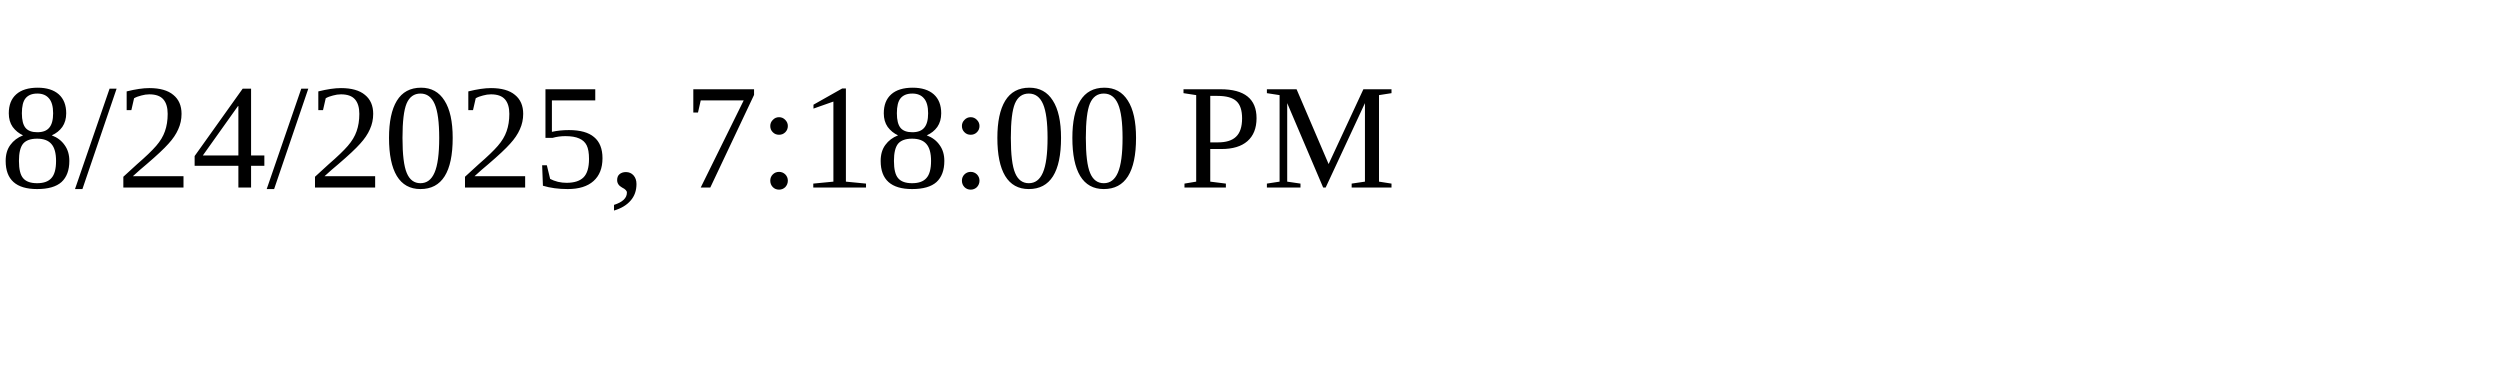
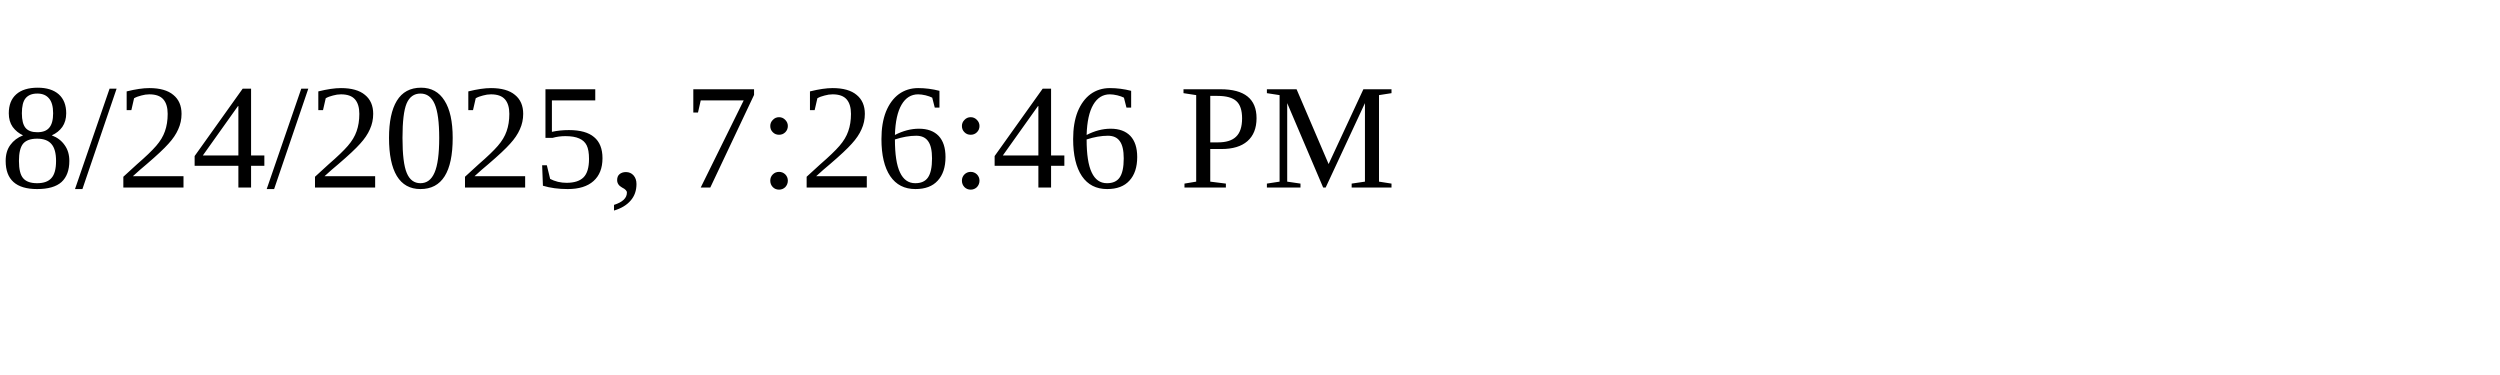
<svg xmlns="http://www.w3.org/2000/svg" height="30" width="200">
-   <text x="0" y="15">8/24/2025, 7:18:00 PM</text>
+   <text x="0" y="15">8/24/2025, 7:26:46 PM</text>
</svg>
